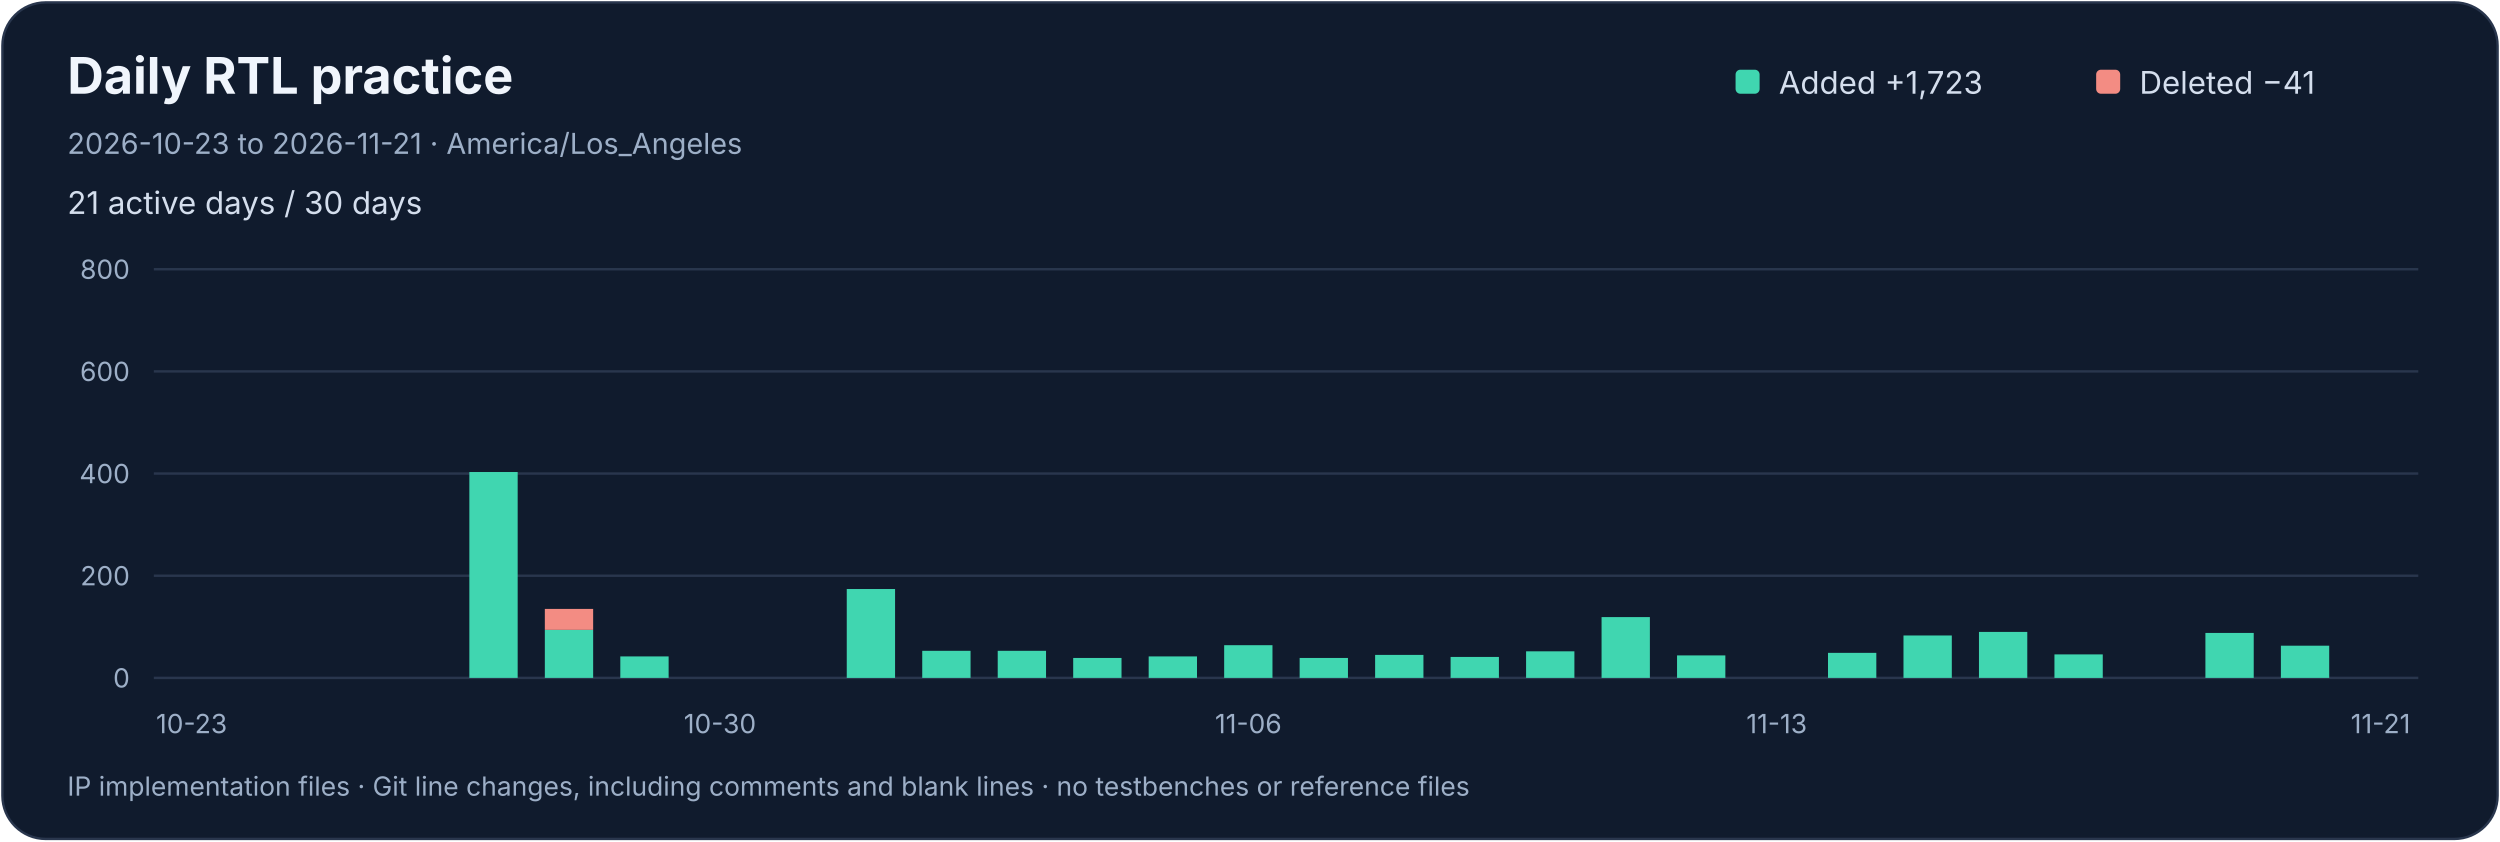
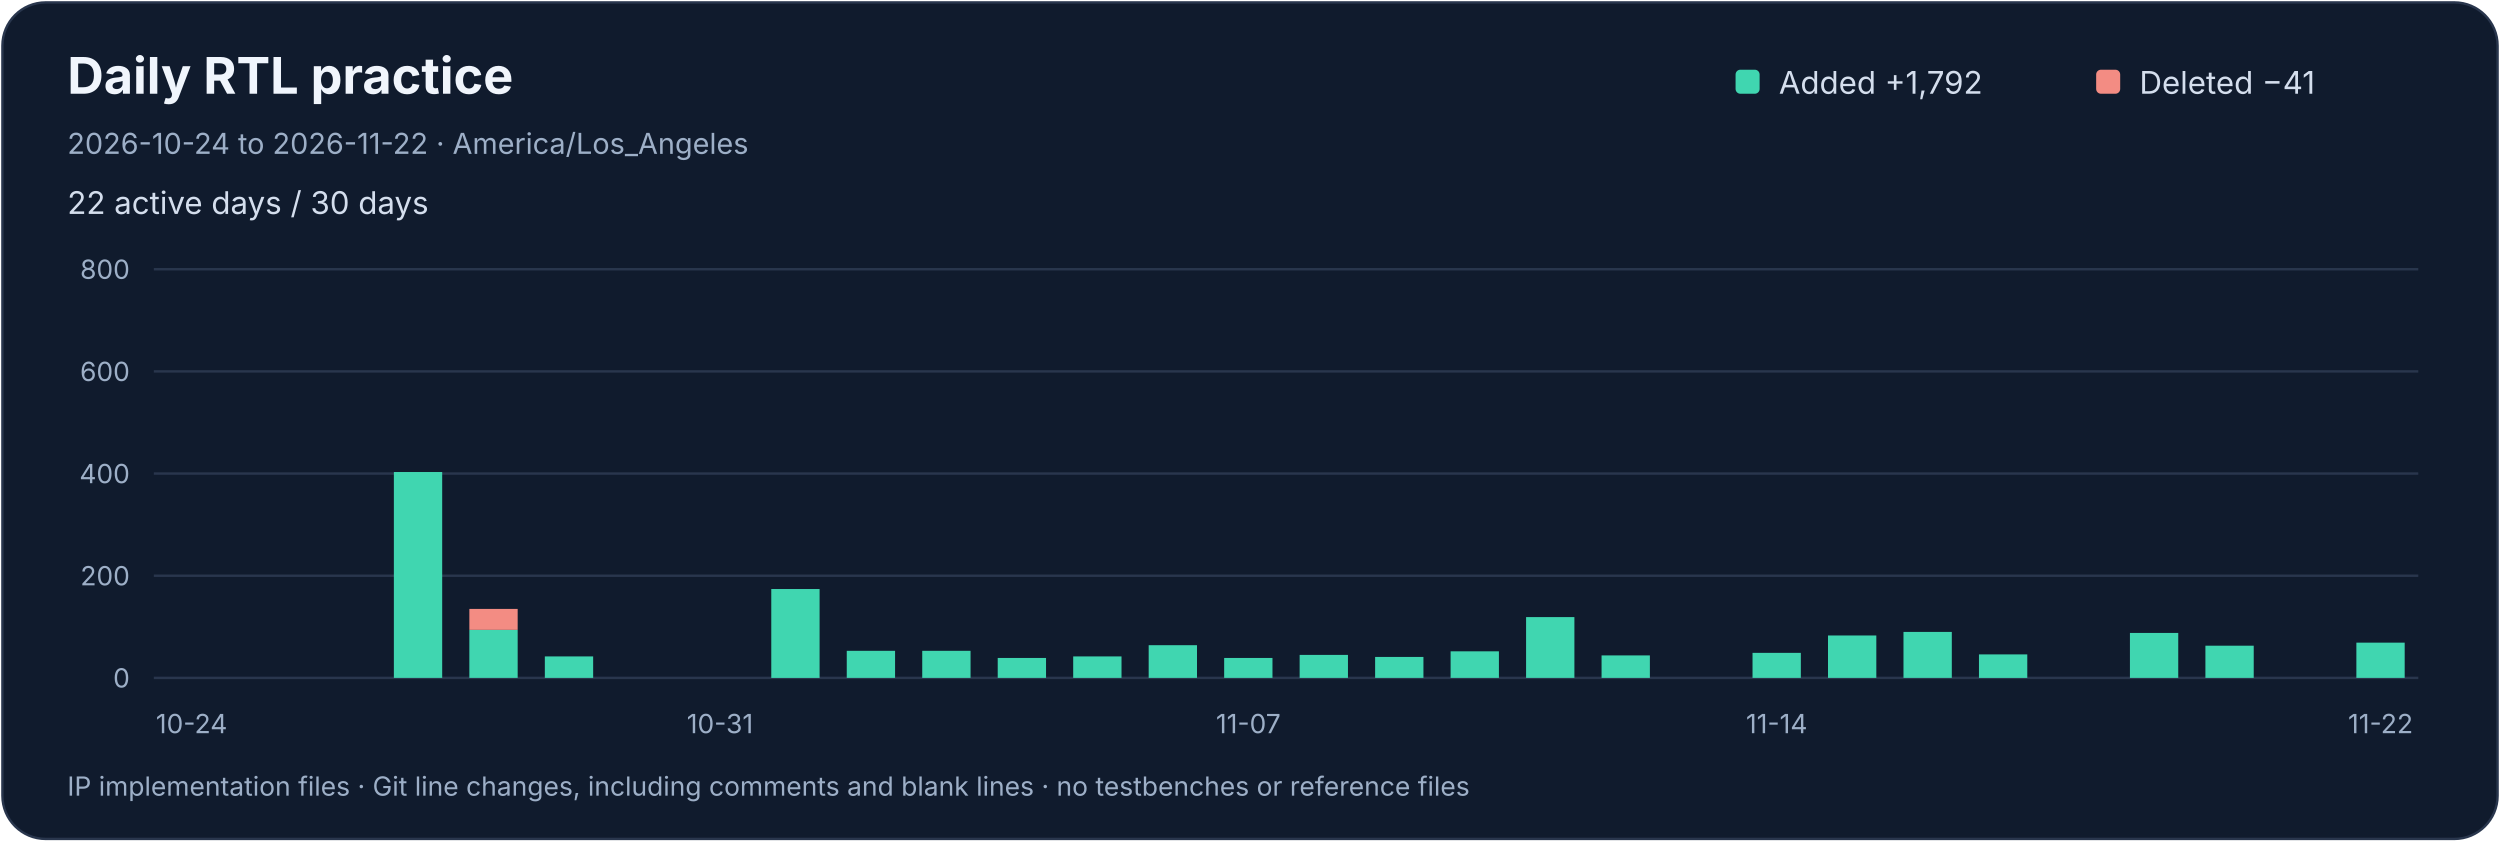
<svg xmlns="http://www.w3.org/2000/svg" width="1040" height="350" viewBox="0 0 1040 350" role="img" aria-labelledby="title desc">
  <rect x="1" y="1" width="1038" height="348" rx="18" fill="#101b2d" stroke="#29364d" />
  <g font-family="-apple-system,BlinkMacSystemFont,Segoe UI,sans-serif">
    <text x="28" y="39" fill="#f0f5fc" font-size="21" font-weight="650">Daily RTL practice</text>
-     <text x="28" y="64" fill="#9dafc7" font-size="12">2026-10-23 to 2026-11-21 · America/Los_Angeles</text>
-     <text x="28" y="89" fill="#d4deed" font-size="13">21 active days / 30 days</text>
+     <text x="28" y="64" fill="#9dafc7" font-size="12">2026-10-24 to 2026-11-22 · America/Los_Angeles</text>
+     <text x="28" y="89" fill="#d4deed" font-size="13">22 active days / 30 days</text>
    <rect x="722" y="29" width="10" height="10" rx="2" fill="#40d6b0" />
-     <text x="740" y="39" fill="#d4deed" font-size="13">Added  +1,723</text>
+     <text x="740" y="39" fill="#d4deed" font-size="13">Added  +1,792</text>
    <rect x="872" y="29" width="10" height="10" rx="2" fill="#f38c83" />
    <text x="890" y="39" fill="#d4deed" font-size="13">Deleted  −41</text>
    <path d="M 64 282.0 H 1006" stroke="#29364d" />
    <text x="54" y="286.0" text-anchor="end" fill="#9dafc7" font-size="11">0</text>
    <path d="M 64 239.5 H 1006" stroke="#29364d" />
    <text x="54" y="243.5" text-anchor="end" fill="#9dafc7" font-size="11">200</text>
    <path d="M 64 197.0 H 1006" stroke="#29364d" />
    <text x="54" y="201.0" text-anchor="end" fill="#9dafc7" font-size="11">400</text>
    <path d="M 64 154.5 H 1006" stroke="#29364d" />
    <text x="54" y="158.5" text-anchor="end" fill="#9dafc7" font-size="11">600</text>
    <path d="M 64 112.0 H 1006" stroke="#29364d" />
    <text x="54" y="116.0" text-anchor="end" fill="#9dafc7" font-size="11">800</text>
    <g />
-     <text x="79.70" y="305" text-anchor="middle" fill="#9dafc7" font-size="11">10-23</text>
-     <g />
+     <text x="79.70" y="305" text-anchor="middle" fill="#9dafc7" font-size="11">10-24</text>
    <g />
    <g />
    <g>
-       <rect x="195.25" y="196.36" width="20.10" height="85.64" fill="#40d6b0" />
+       <rect x="163.85" y="196.36" width="20.10" height="85.64" fill="#40d6b0" />
    </g>
    <g>
-       <rect x="226.65" y="262.02" width="20.10" height="19.98" fill="#40d6b0" />
-       <rect x="226.65" y="253.31" width="20.10" height="8.71" fill="#f38c83" />
+       <rect x="195.25" y="262.02" width="20.10" height="19.98" fill="#40d6b0" />
+       <rect x="195.25" y="253.31" width="20.10" height="8.71" fill="#f38c83" />
    </g>
    <g>
-       <rect x="258.05" y="273.07" width="20.10" height="8.93" fill="#40d6b0" />
+       <rect x="226.65" y="273.07" width="20.10" height="8.93" fill="#40d6b0" />
    </g>
    <g />
-     <text x="299.50" y="305" text-anchor="middle" fill="#9dafc7" font-size="11">10-30</text>
    <g />
+     <text x="299.50" y="305" text-anchor="middle" fill="#9dafc7" font-size="11">10-31</text>
    <g>
-       <rect x="352.25" y="245.03" width="20.10" height="36.98" fill="#40d6b0" />
+       <rect x="320.85" y="245.03" width="20.10" height="36.98" fill="#40d6b0" />
+     </g>
+     <g>
+       <rect x="352.25" y="270.74" width="20.10" height="11.26" fill="#40d6b0" />
    </g>
    <g>
      <rect x="383.65" y="270.74" width="20.10" height="11.26" fill="#40d6b0" />
    </g>
    <g>
-       <rect x="415.05" y="270.74" width="20.10" height="11.26" fill="#40d6b0" />
+       <rect x="415.05" y="273.71" width="20.10" height="8.29" fill="#40d6b0" />
    </g>
    <g>
-       <rect x="446.45" y="273.71" width="20.10" height="8.29" fill="#40d6b0" />
+       <rect x="446.45" y="273.07" width="20.10" height="8.93" fill="#40d6b0" />
    </g>
    <g>
-       <rect x="477.85" y="273.07" width="20.10" height="8.93" fill="#40d6b0" />
+       <rect x="477.85" y="268.40" width="20.10" height="13.60" fill="#40d6b0" />
    </g>
    <g>
-       <rect x="509.25" y="268.40" width="20.10" height="13.60" fill="#40d6b0" />
+       <rect x="509.25" y="273.71" width="20.10" height="8.29" fill="#40d6b0" />
    </g>
-     <text x="519.30" y="305" text-anchor="middle" fill="#9dafc7" font-size="11">11-06</text>
+     <text x="519.30" y="305" text-anchor="middle" fill="#9dafc7" font-size="11">11-07</text>
    <g>
-       <rect x="540.65" y="273.71" width="20.10" height="8.29" fill="#40d6b0" />
+       <rect x="540.65" y="272.44" width="20.10" height="9.56" fill="#40d6b0" />
    </g>
    <g>
-       <rect x="572.05" y="272.44" width="20.10" height="9.56" fill="#40d6b0" />
+       <rect x="572.05" y="273.29" width="20.10" height="8.71" fill="#40d6b0" />
    </g>
    <g>
-       <rect x="603.45" y="273.29" width="20.10" height="8.71" fill="#40d6b0" />
+       <rect x="603.45" y="270.95" width="20.10" height="11.05" fill="#40d6b0" />
    </g>
    <g>
-       <rect x="634.85" y="270.95" width="20.10" height="11.05" fill="#40d6b0" />
+       <rect x="634.85" y="256.71" width="20.10" height="25.29" fill="#40d6b0" />
    </g>
    <g>
-       <rect x="666.25" y="256.71" width="20.10" height="25.29" fill="#40d6b0" />
-     </g>
-     <g>
-       <rect x="697.65" y="272.65" width="20.10" height="9.35" fill="#40d6b0" />
-     </g>
-     <g />
-     <text x="739.10" y="305" text-anchor="middle" fill="#9dafc7" font-size="11">11-13</text>
-     <g>
-       <rect x="760.45" y="271.59" width="20.10" height="10.41" fill="#40d6b0" />
-     </g>
-     <g>
-       <rect x="791.85" y="264.36" width="20.10" height="17.64" fill="#40d6b0" />
-     </g>
-     <g>
-       <rect x="823.25" y="262.88" width="20.10" height="19.12" fill="#40d6b0" />
-     </g>
-     <g>
-       <rect x="854.65" y="272.23" width="20.10" height="9.78" fill="#40d6b0" />
+       <rect x="666.25" y="272.65" width="20.10" height="9.35" fill="#40d6b0" />
    </g>
    <g />
    <g>
-       <rect x="917.45" y="263.30" width="20.10" height="18.70" fill="#40d6b0" />
+       <rect x="729.05" y="271.59" width="20.10" height="10.41" fill="#40d6b0" />
+     </g>
+     <text x="739.10" y="305" text-anchor="middle" fill="#9dafc7" font-size="11">11-14</text>
+     <g>
+       <rect x="760.45" y="264.36" width="20.10" height="17.64" fill="#40d6b0" />
    </g>
    <g>
-       <rect x="948.85" y="268.61" width="20.10" height="13.39" fill="#40d6b0" />
+       <rect x="791.85" y="262.88" width="20.10" height="19.12" fill="#40d6b0" />
+     </g>
+     <g>
+       <rect x="823.25" y="272.23" width="20.10" height="9.78" fill="#40d6b0" />
    </g>
    <g />
-     <text x="990.30" y="305" text-anchor="middle" fill="#9dafc7" font-size="11">11-21</text>
+     <g>
+       <rect x="886.05" y="263.30" width="20.10" height="18.70" fill="#40d6b0" />
+     </g>
+     <g>
+       <rect x="917.45" y="268.61" width="20.10" height="13.39" fill="#40d6b0" />
+     </g>
+     <g />
+     <g>
+       <rect x="980.25" y="267.34" width="20.10" height="14.66" fill="#40d6b0" />
+     </g>
+     <text x="990.30" y="305" text-anchor="middle" fill="#9dafc7" font-size="11">11-22</text>
    <text x="28" y="331" fill="#9dafc7" font-size="11">IP implementation files · Git line changes, including comments and blank lines · no testbenches or reference files</text>
  </g>
</svg>
